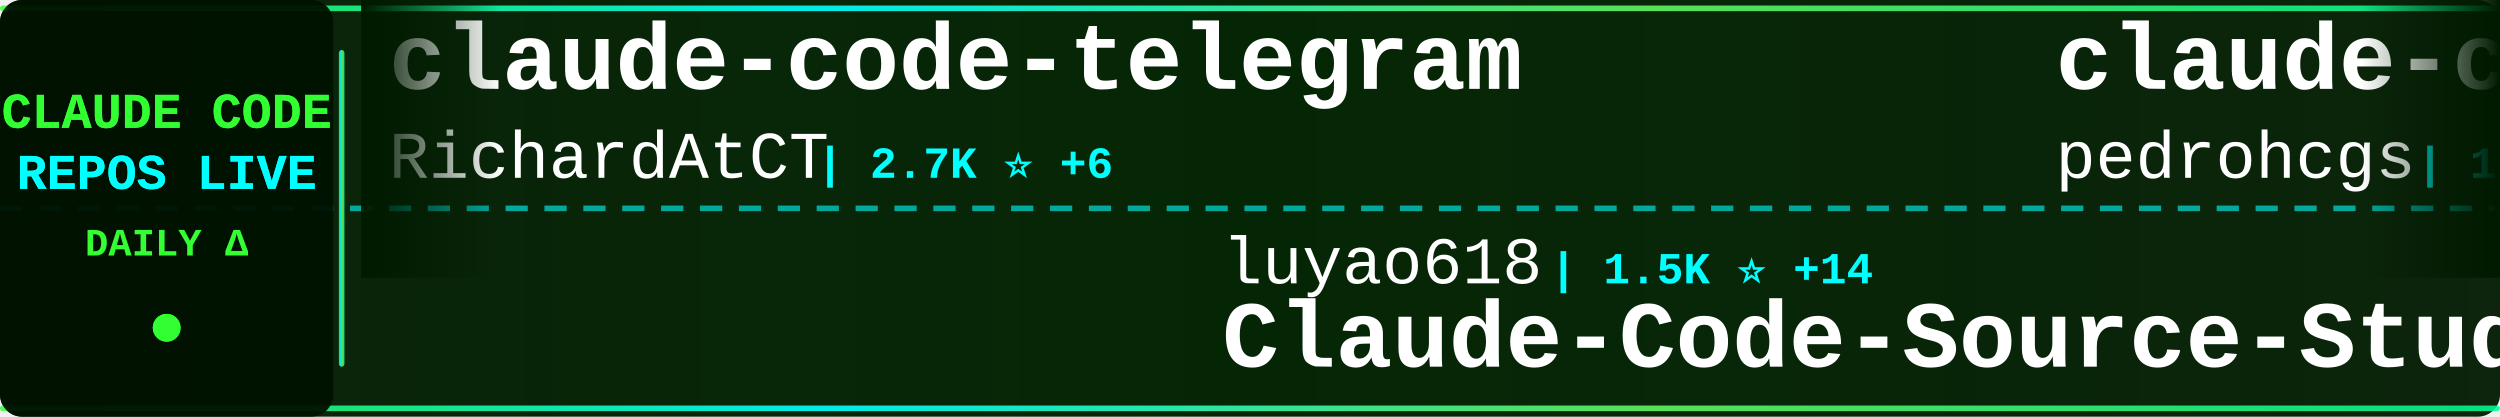
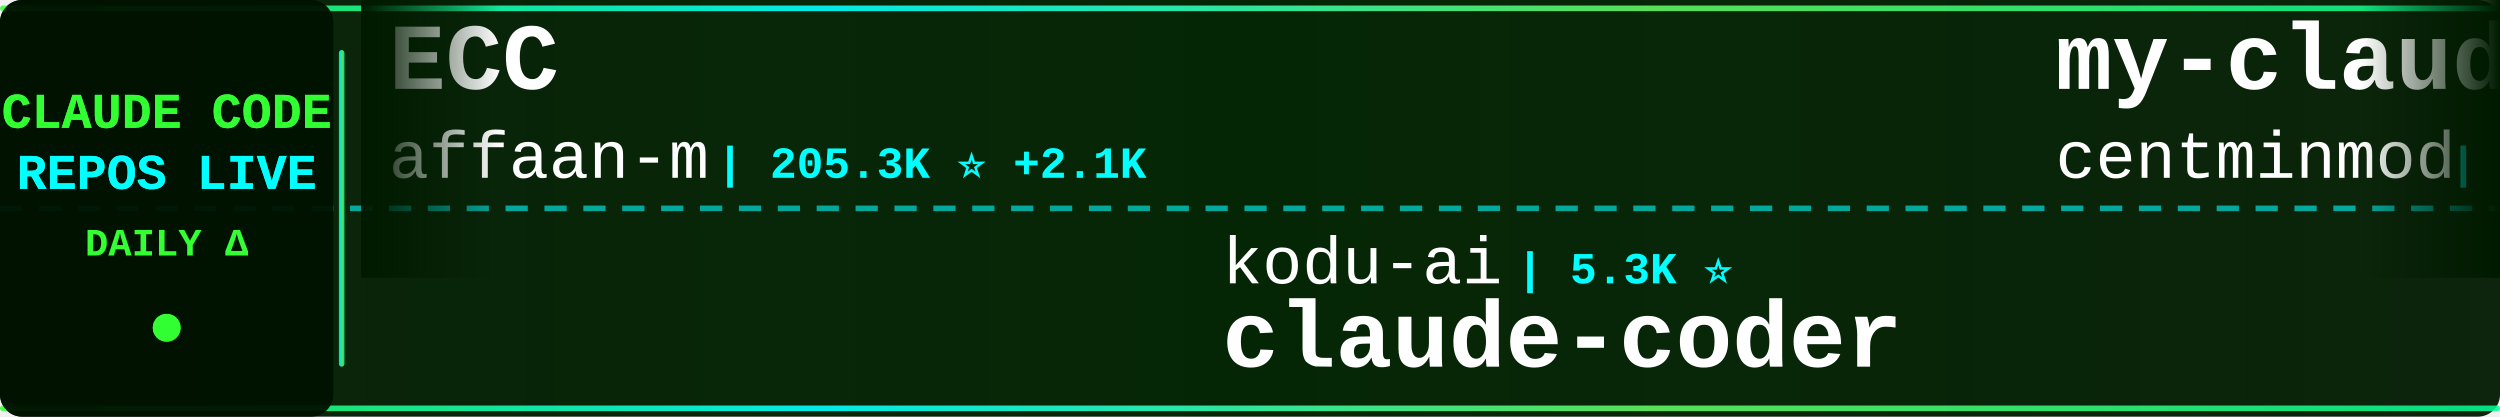
<svg xmlns="http://www.w3.org/2000/svg" width="900" height="150">
  <defs>
    <linearGradient id="tickerBg" x1="0%" y1="0%" x2="100%" y2="0%">
      <stop offset="0%" style="stop-color:#001a00;stop-opacity:0.95" />
      <stop offset="50%" style="stop-color:#002200;stop-opacity:0.98" />
      <stop offset="100%" style="stop-color:#001a00;stop-opacity:0.95" />
    </linearGradient>
    <linearGradient id="borderGrad" x1="0%" y1="0%" x2="100%" y2="0%">
      <stop offset="0%" style="stop-color:#33ff33;stop-opacity:0.85">
        <animate attributeName="stop-opacity" values="0.85;1;0.85" dur="2s" repeatCount="indefinite" />
      </stop>
      <stop offset="33%" style="stop-color:#00ffff;stop-opacity:0.9">
        <animate attributeName="stop-opacity" values="0.9;1;0.9" dur="2.2s" repeatCount="indefinite" />
      </stop>
      <stop offset="66%" style="stop-color:#66ff66;stop-opacity:0.85">
        <animate attributeName="stop-opacity" values="0.85;1;0.85" dur="1.8s" repeatCount="indefinite" />
      </stop>
      <stop offset="100%" style="stop-color:#00ff99;stop-opacity:0.85">
        <animate attributeName="stop-opacity" values="0.85;1;0.85" dur="2s" repeatCount="indefinite" />
      </stop>
    </linearGradient>
    <filter id="textGlow">
      <feGaussianBlur stdDeviation="0.1" result="coloredBlur" />
      <feMerge>
        <feMergeNode in="coloredBlur" />
        <feMergeNode in="SourceGraphic" />
      </feMerge>
    </filter>
    <filter id="metricGlow">
      <feGaussianBlur stdDeviation="0.2" result="coloredBlur" />
      <feMerge>
        <feMergeNode in="coloredBlur" />
        <feMergeNode in="SourceGraphic" />
      </feMerge>
    </filter>
    <linearGradient id="leftFade" x1="0%" y1="0%" x2="100%" y2="0%">
      <stop offset="0%" style="stop-color:#001a00;stop-opacity:1" />
      <stop offset="100%" style="stop-color:#001a00;stop-opacity:0" />
    </linearGradient>
    <linearGradient id="rightFade" x1="0%" y1="0%" x2="100%" y2="0%">
      <stop offset="0%" style="stop-color:#001a00;stop-opacity:0" />
      <stop offset="100%" style="stop-color:#001a00;stop-opacity:1" />
    </linearGradient>
  </defs>
  <rect width="900" height="150" fill="url(#tickerBg)" rx="8" />
  <rect x="0" y="2" width="900" height="2" fill="url(#borderGrad)" rx="1" />
  <rect x="0" y="146" width="900" height="2" fill="url(#borderGrad)" rx="1" />
  <line x1="0" y1="75" x2="900" y2="75" stroke="#00ffff" stroke-width="2" stroke-dasharray="8 6" opacity="0.6" />
  <rect x="0" y="0" width="120" height="150" fill="#001100" opacity="0.95" rx="8" />
  <text x="60" y="46" font-family="'Courier New', monospace" font-size="18" font-weight="bold" fill="#33ff33" text-anchor="middle" filter="url(#textGlow)">
    CLAUDE CODE
  </text>
  <text x="60" y="68" font-family="'Courier New', monospace" font-size="18" font-weight="bold" fill="#00ffff" text-anchor="middle" filter="url(#textGlow)">
    REPOS LIVE
  </text>
  <text x="60" y="92" font-family="'Courier New', monospace" font-size="14" font-weight="bold" fill="#33ff33" text-anchor="middle">
    DAILY Δ
  </text>
  <circle cx="60" cy="118" r="5" fill="#33ff33" filter="url(#metricGlow)">
    <animate attributeName="r" values="4;6;4" dur="1.5s" repeatCount="indefinite" />
    <animate attributeName="opacity" values="0.6;1;0.6" dur="1.5s" repeatCount="indefinite" />
  </circle>
  <rect x="122" y="18" width="2" height="114" fill="url(#borderGrad)" rx="1" />
  <clipPath id="tickerClip">
    <rect x="130" y="0" width="770" height="150" />
  </clipPath>
  <g clip-path="url(#tickerClip)">
    <g id="tickerItems">
      <animateTransform attributeName="transform" attributeType="XML" type="translate" from="0 0" to="-3000 0" dur="54s" repeatCount="indefinite" />
      <g transform="translate(0, 0)">
-         <text x="140" y="32" font-family="'Courier New', monospace" font-size="34" font-weight="bold" fill="#ffffff">claude-code-telegram</text>
-         <text x="140" y="64" font-family="'Courier New', monospace" font-size="24" font-weight="normal" fill="#ffffff" opacity="1.0">RichardAtCT</text>
-         <text x="294" y="64" font-family="'Courier New', monospace" font-size="16" font-weight="bold" fill="#00ffff"> | 2.7K ⭐ +6</text>
+         <text x="140" y="32" font-family="'Courier New', monospace" font-size="34" font-weight="bold" fill="#ffffff">ECC</text>
+         <text x="140" y="64" font-family="'Courier New', monospace" font-size="24" font-weight="normal" fill="#ffffff" opacity="1.0">affaan-m</text>
+         <text x="258" y="64" font-family="'Courier New', monospace" font-size="16" font-weight="bold" fill="#00ffff"> | 205.3K ⭐ +2.1K</text>
      </g>
      <g transform="translate(300, 0)">
-         <text x="140" y="102" font-family="'Courier New', monospace" font-size="24" font-weight="normal" fill="#ffffff" opacity="1.0">luyao618</text>
-         <text x="258" y="102" font-family="'Courier New', monospace" font-size="16" font-weight="bold" fill="#00ffff"> | 1.5K ⭐ +14</text>
-         <text x="140" y="132" font-family="'Courier New', monospace" font-size="34" font-weight="bold" fill="#ffffff">Claude-Code-Source-Study</text>
+         <text x="140" y="102" font-family="'Courier New', monospace" font-size="24" font-weight="normal" fill="#ffffff" opacity="1.0">kodu-ai</text>
+         <text x="246" y="102" font-family="'Courier New', monospace" font-size="16" font-weight="bold" fill="#00ffff"> | 5.3K ⭐</text>
+         <text x="140" y="132" font-family="'Courier New', monospace" font-size="34" font-weight="bold" fill="#ffffff">claude-coder</text>
      </g>
      <g transform="translate(600, 0)">
-         <text x="140" y="32" font-family="'Courier New', monospace" font-size="34" font-weight="bold" fill="#ffffff">claude-code-my-workflow</text>
-         <text x="140" y="64" font-family="'Courier New', monospace" font-size="24" font-weight="normal" fill="#ffffff" opacity="1.0">pedrohcgs</text>
-         <text x="270" y="64" font-family="'Courier New', monospace" font-size="16" font-weight="bold" fill="#00ffff"> | 1.2K ⭐ +5</text>
+         <text x="140" y="32" font-family="'Courier New', monospace" font-size="34" font-weight="bold" fill="#ffffff">my-claude-code-setup</text>
+         <text x="140" y="64" font-family="'Courier New', monospace" font-size="24" font-weight="normal" fill="#ffffff" opacity="1.0">centminmod</text>
+         <text x="282" y="64" font-family="'Courier New', monospace" font-size="16" font-weight="bold" fill="#00ffff"> | 2.4K ⭐ +2</text>
      </g>
      <g transform="translate(900, 0)">
-         <text x="140" y="102" font-family="'Courier New', monospace" font-size="24" font-weight="normal" fill="#ffffff" opacity="1.0">huangserva</text>
-         <text x="282" y="102" font-family="'Courier New', monospace" font-size="16" font-weight="bold" fill="#00ffff"> | 595 ⭐ +1</text>
-         <text x="140" y="132" font-family="'Courier New', monospace" font-size="34" font-weight="bold" fill="#ffffff">claude-code-cli</text>
+         <text x="140" y="102" font-family="'Courier New', monospace" font-size="24" font-weight="normal" fill="#ffffff" opacity="1.0">rohitg00</text>
+         <text x="258" y="102" font-family="'Courier New', monospace" font-size="16" font-weight="bold" fill="#00ffff"> | 1.9K ⭐ +8</text>
+         <text x="140" y="132" font-family="'Courier New', monospace" font-size="34" font-weight="bold" fill="#ffffff">awesome-claude-code-tool...</text>
      </g>
      <g transform="translate(1200, 0)">
-         <text x="140" y="32" font-family="'Courier New', monospace" font-size="34" font-weight="bold" fill="#ffffff">claude-code-source</text>
-         <text x="140" y="64" font-family="'Courier New', monospace" font-size="24" font-weight="normal" fill="#ffffff" opacity="1.0">AprilNEA</text>
-         <text x="258" y="64" font-family="'Courier New', monospace" font-size="16" font-weight="bold" fill="#00ffff"> | 383 ⭐</text>
+         <text x="140" y="32" font-family="'Courier New', monospace" font-size="34" font-weight="bold" fill="#ffffff">claude-code-hooks-master...</text>
+         <text x="140" y="64" font-family="'Courier New', monospace" font-size="24" font-weight="normal" fill="#ffffff" opacity="1.0">disler</text>
+         <text x="234" y="64" font-family="'Courier New', monospace" font-size="16" font-weight="bold" fill="#00ffff"> | 3.7K ⭐ +3</text>
      </g>
      <g transform="translate(1500, 0)">
-         <text x="140" y="102" font-family="'Courier New', monospace" font-size="24" font-weight="normal" fill="#ffffff" opacity="1.0">anthropics</text>
-         <text x="282" y="102" font-family="'Courier New', monospace" font-size="16" font-weight="bold" fill="#00ffff"> | 7.9K ⭐ +14</text>
-         <text x="140" y="132" font-family="'Courier New', monospace" font-size="34" font-weight="bold" fill="#ffffff">claude-code-action</text>
+         <text x="140" y="102" font-family="'Courier New', monospace" font-size="24" font-weight="normal" fill="#ffffff" opacity="1.0">sugyan</text>
+         <text x="234" y="102" font-family="'Courier New', monospace" font-size="16" font-weight="bold" fill="#00ffff"> | 1.1K ⭐</text>
+         <text x="140" y="132" font-family="'Courier New', monospace" font-size="34" font-weight="bold" fill="#ffffff">claude-code-webui</text>
      </g>
      <g transform="translate(1800, 0)">
-         <text x="140" y="32" font-family="'Courier New', monospace" font-size="34" font-weight="bold" fill="#ffffff">claude-code-rev</text>
-         <text x="140" y="64" font-family="'Courier New', monospace" font-size="24" font-weight="normal" fill="#ffffff" opacity="1.0">oboard</text>
-         <text x="234" y="64" font-family="'Courier New', monospace" font-size="16" font-weight="bold" fill="#00ffff"> | 3.2K ⭐ +5</text>
+         <text x="140" y="32" font-family="'Courier New', monospace" font-size="34" font-weight="bold" fill="#ffffff">claude-code-source</text>
+         <text x="140" y="64" font-family="'Courier New', monospace" font-size="24" font-weight="normal" fill="#ffffff" opacity="1.0">hangsman</text>
+         <text x="258" y="64" font-family="'Courier New', monospace" font-size="16" font-weight="bold" fill="#00ffff"> | 781 ⭐</text>
      </g>
      <g transform="translate(2100, 0)">
-         <text x="140" y="102" font-family="'Courier New', monospace" font-size="24" font-weight="normal" fill="#ffffff" opacity="1.0">huangjia2019</text>
-         <text x="306" y="102" font-family="'Courier New', monospace" font-size="16" font-weight="bold" fill="#00ffff"> | 767 ⭐ +9</text>
-         <text x="140" y="132" font-family="'Courier New', monospace" font-size="34" font-weight="bold" fill="#ffffff">claude-code-engineering</text>
+         <text x="140" y="102" font-family="'Courier New', monospace" font-size="24" font-weight="normal" fill="#ffffff" opacity="1.0">shanraisshan</text>
+         <text x="306" y="102" font-family="'Courier New', monospace" font-size="16" font-weight="bold" fill="#00ffff"> | 56.2K ⭐ +181</text>
+         <text x="140" y="132" font-family="'Courier New', monospace" font-size="34" font-weight="bold" fill="#ffffff">claude-code-best-practic...</text>
      </g>
      <g transform="translate(2400, 0)">
-         <text x="140" y="32" font-family="'Courier New', monospace" font-size="34" font-weight="bold" fill="#ffffff">pi-vs-claude-code</text>
-         <text x="140" y="64" font-family="'Courier New', monospace" font-size="24" font-weight="normal" fill="#ffffff" opacity="1.0">disler</text>
-         <text x="234" y="64" font-family="'Courier New', monospace" font-size="16" font-weight="bold" fill="#00ffff"> | 1.3K ⭐ +9</text>
+         <text x="140" y="32" font-family="'Courier New', monospace" font-size="34" font-weight="bold" fill="#ffffff">claude-code-action</text>
+         <text x="140" y="64" font-family="'Courier New', monospace" font-size="24" font-weight="normal" fill="#ffffff" opacity="1.0">anthropics</text>
+         <text x="282" y="64" font-family="'Courier New', monospace" font-size="16" font-weight="bold" fill="#00ffff"> | 7.9K ⭐ +14</text>
      </g>
      <g transform="translate(2700, 0)">
-         <text x="140" y="102" font-family="'Courier New', monospace" font-size="24" font-weight="normal" fill="#ffffff" opacity="1.0">Maciek-roboblog</text>
-         <text x="342" y="102" font-family="'Courier New', monospace" font-size="16" font-weight="bold" fill="#00ffff"> | 8.1K ⭐ +8</text>
-         <text x="140" y="132" font-family="'Courier New', monospace" font-size="34" font-weight="bold" fill="#ffffff">Claude-Code-Usage-Monito...</text>
+         <text x="140" y="102" font-family="'Courier New', monospace" font-size="24" font-weight="normal" fill="#ffffff" opacity="1.0">LING71671</text>
+         <text x="270" y="102" font-family="'Courier New', monospace" font-size="16" font-weight="bold" fill="#00ffff"> | 874 ⭐</text>
+         <text x="140" y="132" font-family="'Courier New', monospace" font-size="34" font-weight="bold" fill="#ffffff">Open-ClaudeCode</text>
      </g>
      <g transform="translate(3000, 0)">
-         <text x="140" y="32" font-family="'Courier New', monospace" font-size="34" font-weight="bold" fill="#ffffff">claude-code-telegram</text>
-         <text x="140" y="64" font-family="'Courier New', monospace" font-size="24" font-weight="normal" fill="#ffffff" opacity="1.0">RichardAtCT</text>
-         <text x="294" y="64" font-family="'Courier New', monospace" font-size="16" font-weight="bold" fill="#00ffff"> | 2.7K ⭐ +6</text>
+         <text x="140" y="32" font-family="'Courier New', monospace" font-size="34" font-weight="bold" fill="#ffffff">ECC</text>
+         <text x="140" y="64" font-family="'Courier New', monospace" font-size="24" font-weight="normal" fill="#ffffff" opacity="1.0">affaan-m</text>
+         <text x="258" y="64" font-family="'Courier New', monospace" font-size="16" font-weight="bold" fill="#00ffff"> | 205.3K ⭐ +2.1K</text>
      </g>
      <g transform="translate(3300, 0)">
-         <text x="140" y="102" font-family="'Courier New', monospace" font-size="24" font-weight="normal" fill="#ffffff" opacity="1.0">luyao618</text>
-         <text x="258" y="102" font-family="'Courier New', monospace" font-size="16" font-weight="bold" fill="#00ffff"> | 1.5K ⭐ +14</text>
-         <text x="140" y="132" font-family="'Courier New', monospace" font-size="34" font-weight="bold" fill="#ffffff">Claude-Code-Source-Study</text>
+         <text x="140" y="102" font-family="'Courier New', monospace" font-size="24" font-weight="normal" fill="#ffffff" opacity="1.0">kodu-ai</text>
+         <text x="246" y="102" font-family="'Courier New', monospace" font-size="16" font-weight="bold" fill="#00ffff"> | 5.3K ⭐</text>
+         <text x="140" y="132" font-family="'Courier New', monospace" font-size="34" font-weight="bold" fill="#ffffff">claude-coder</text>
      </g>
      <g transform="translate(3600, 0)">
-         <text x="140" y="32" font-family="'Courier New', monospace" font-size="34" font-weight="bold" fill="#ffffff">claude-code-my-workflow</text>
-         <text x="140" y="64" font-family="'Courier New', monospace" font-size="24" font-weight="normal" fill="#ffffff" opacity="1.0">pedrohcgs</text>
-         <text x="270" y="64" font-family="'Courier New', monospace" font-size="16" font-weight="bold" fill="#00ffff"> | 1.2K ⭐ +5</text>
+         <text x="140" y="32" font-family="'Courier New', monospace" font-size="34" font-weight="bold" fill="#ffffff">my-claude-code-setup</text>
+         <text x="140" y="64" font-family="'Courier New', monospace" font-size="24" font-weight="normal" fill="#ffffff" opacity="1.0">centminmod</text>
+         <text x="282" y="64" font-family="'Courier New', monospace" font-size="16" font-weight="bold" fill="#00ffff"> | 2.4K ⭐ +2</text>
      </g>
      <g transform="translate(3900, 0)">
-         <text x="140" y="102" font-family="'Courier New', monospace" font-size="24" font-weight="normal" fill="#ffffff" opacity="1.0">huangserva</text>
-         <text x="282" y="102" font-family="'Courier New', monospace" font-size="16" font-weight="bold" fill="#00ffff"> | 595 ⭐ +1</text>
-         <text x="140" y="132" font-family="'Courier New', monospace" font-size="34" font-weight="bold" fill="#ffffff">claude-code-cli</text>
+         <text x="140" y="102" font-family="'Courier New', monospace" font-size="24" font-weight="normal" fill="#ffffff" opacity="1.0">rohitg00</text>
+         <text x="258" y="102" font-family="'Courier New', monospace" font-size="16" font-weight="bold" fill="#00ffff"> | 1.9K ⭐ +8</text>
+         <text x="140" y="132" font-family="'Courier New', monospace" font-size="34" font-weight="bold" fill="#ffffff">awesome-claude-code-tool...</text>
      </g>
    </g>
  </g>
  <rect x="130" y="0" width="50" height="100" fill="url(#leftFade)" />
  <rect x="850" y="0" width="50" height="100" fill="url(#rightFade)" />
</svg>
